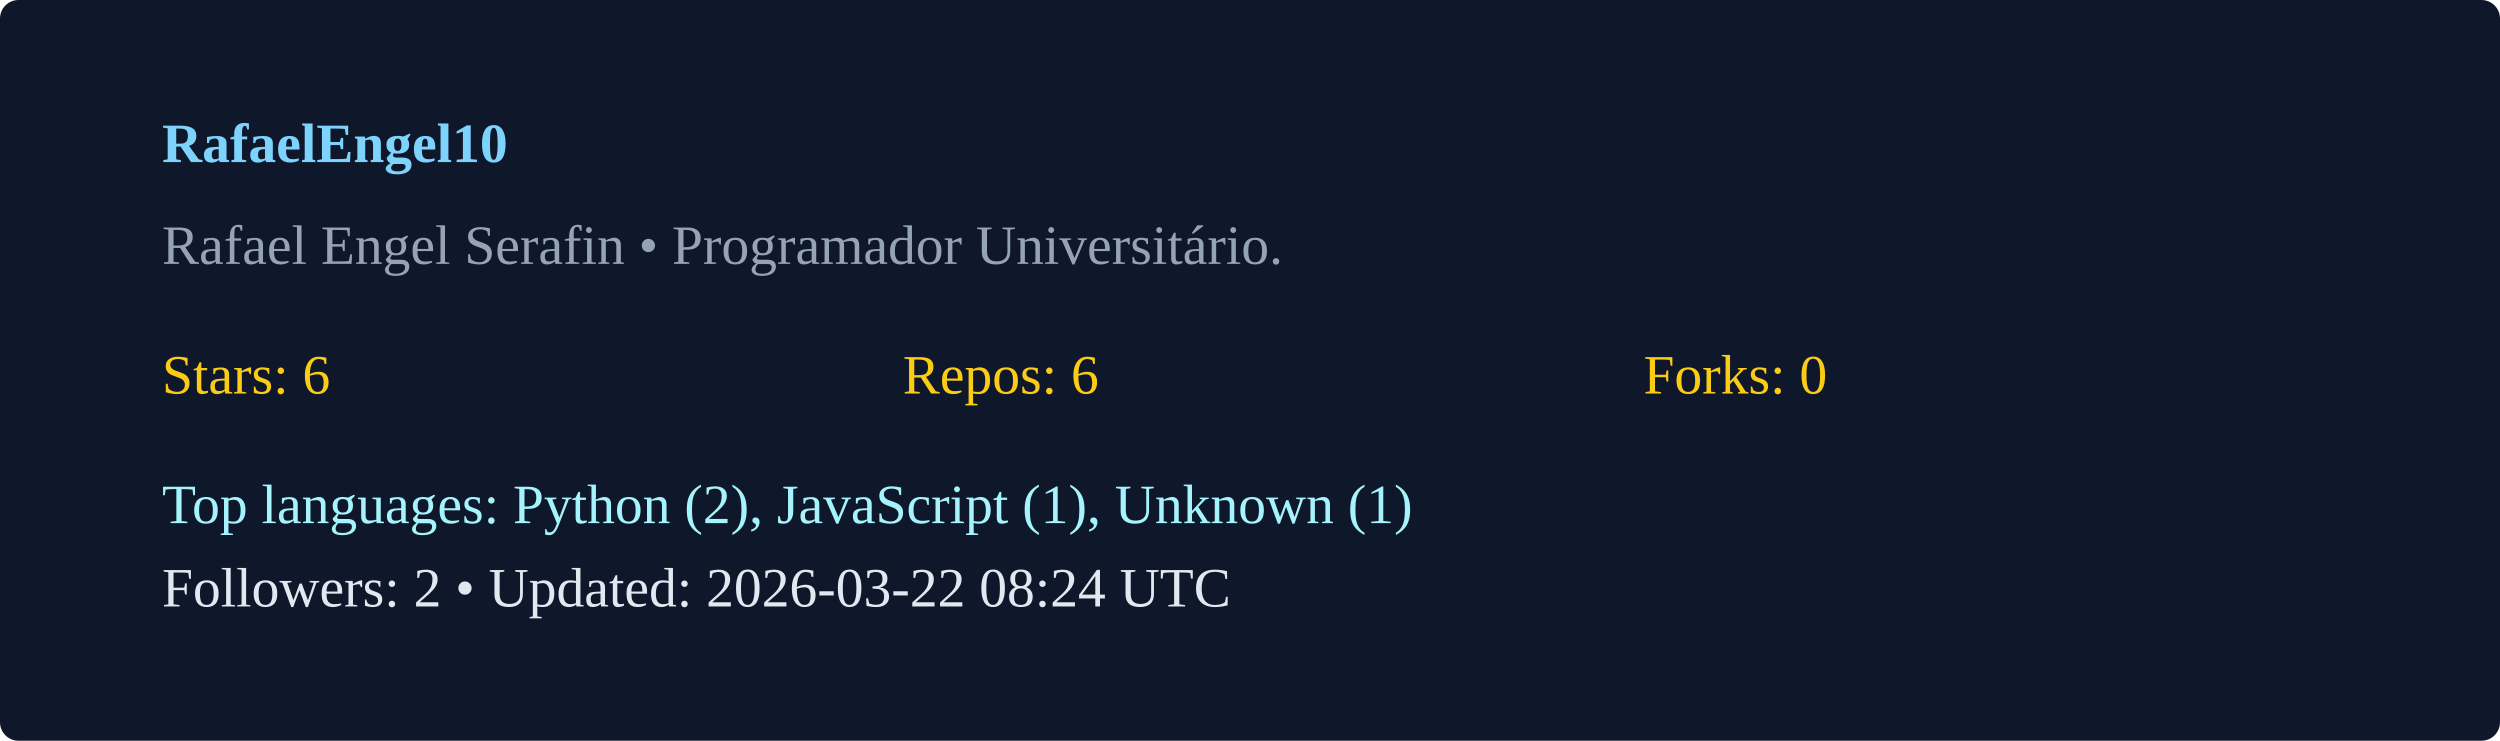
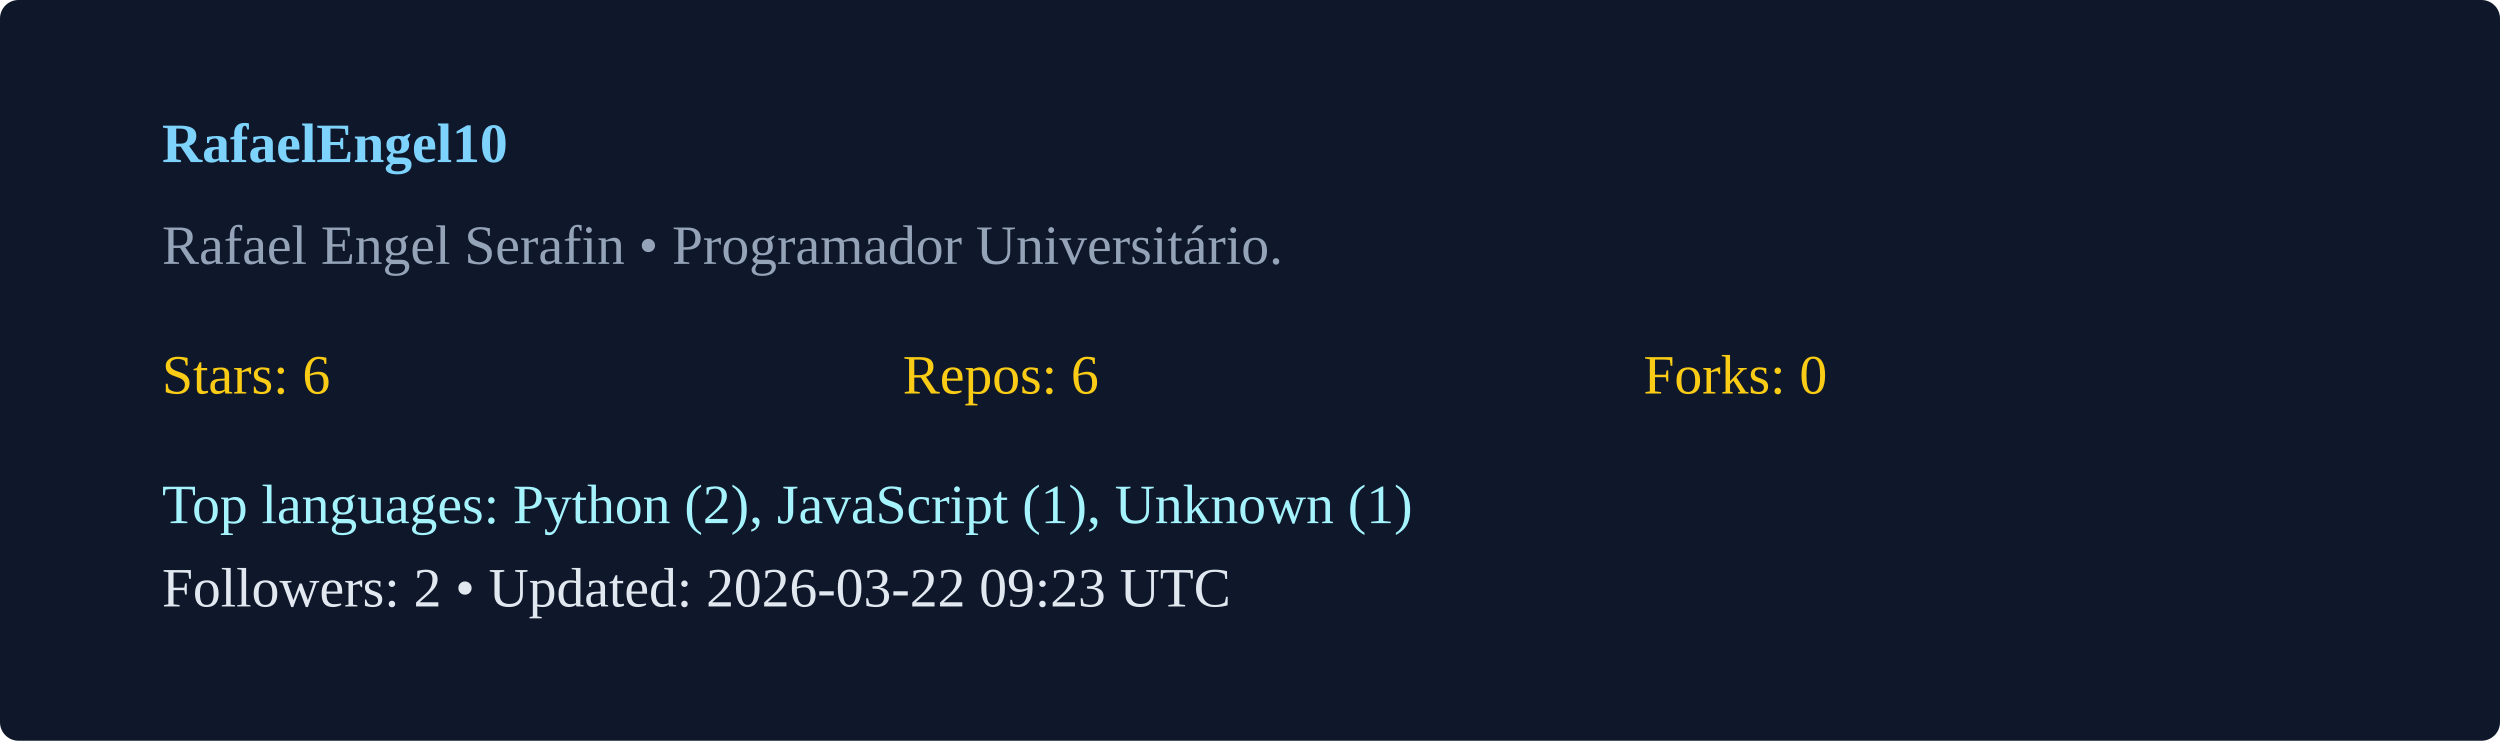
<svg xmlns="http://www.w3.org/2000/svg" width="540" height="160" viewBox="0 0 540 160">
  <rect width="100%" height="100%" rx="4" fill="#0f172a" />
  <g transform="translate(35,35)">
    <text x="0" y="0" fill="#7dd3fc" font-weight="600">RafaelEngel10</text>
    <text x="0" y="22" fill="#94a3b8">Rafael Engel Serafin  • Programador Universitário. </text>
    <g transform="translate(0,50)">
      <text x="0" y="0" fill="#facc15">Stars: 6</text>
      <text x="160" y="0" fill="#facc15">Repos: 6</text>
      <text x="320" y="0" fill="#facc15">Forks: 0</text>
      <text x="0" y="28" fill="#a5f3fc">Top languages: Python (2), JavaScript (1), Unknown (1)</text>
-       <text x="0" y="46" fill="#e2e8f0">Followers: 2 • Updated: 2026-03-22 08:24 UTC</text>
+       <text x="0" y="46" fill="#e2e8f0">Followers: 2 • Updated: 2026-03-22 09:23 UTC</text>
    </g>
  </g>
</svg>
